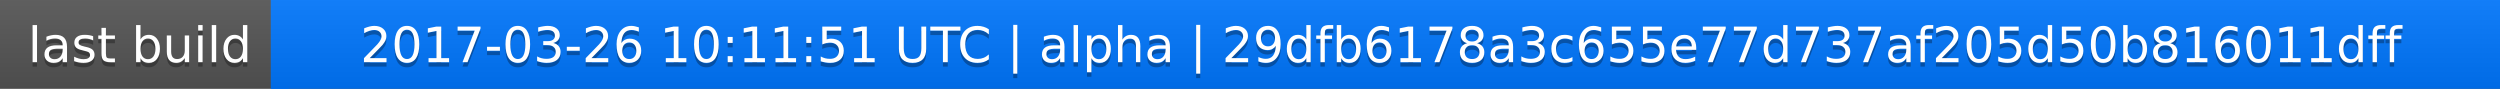
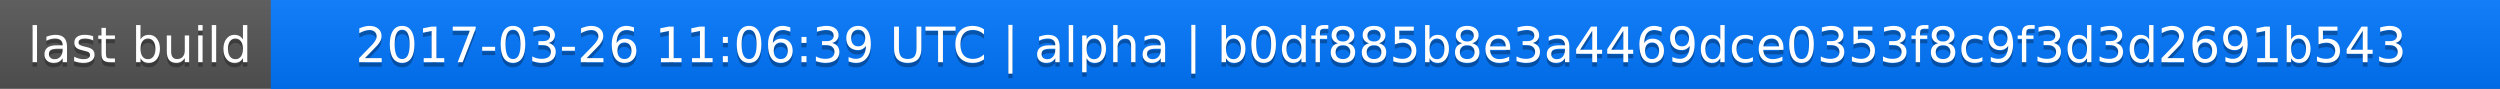
<svg xmlns="http://www.w3.org/2000/svg" width="563" height="20">
  <linearGradient id="a" x2="0" y2="100%">
    <stop offset="0" stop-color="#bbb" stop-opacity=".1" />
    <stop offset="1" stop-opacity=".1" />
  </linearGradient>
  <rect rx="0" width="563" height="20" fill="#555" />
  <rect rx="0" x="61" width="502" height="20" fill="#07f" />
  <path fill="#07f" d="M61 0h4v20h-4z" />
  <rect rx="0" width="563" height="20" fill="url(#a)" />
  <g fill="#fff" text-anchor="middle" font-family="DejaVu Sans,Verdana,Geneva,sans-serif" font-size="11">
    <text x="31.5" y="15" fill="#010101" fill-opacity=".3">last build</text>
    <text x="31.5" y="14">last build</text>
-     <text x="311" y="15" fill="#010101" fill-opacity=".3">2017-03-26 10:11:51 UTC | alpha | 29dfb6178a3c655e77d737af205d50b816011dff</text>
-     <text x="311" y="14">2017-03-26 10:11:51 UTC | alpha | 29dfb6178a3c655e77d737af205d50b816011dff</text>
+     <text x="311" y="15" fill="#010101" fill-opacity=".3">2017-03-26 11:06:39 UTC | alpha | b0df885b8e3a4469dce0353f8c9f3d3d2691b543</text>
+     <text x="311" y="14">2017-03-26 11:06:39 UTC | alpha | b0df885b8e3a4469dce0353f8c9f3d3d2691b543</text>
  </g>
</svg>
